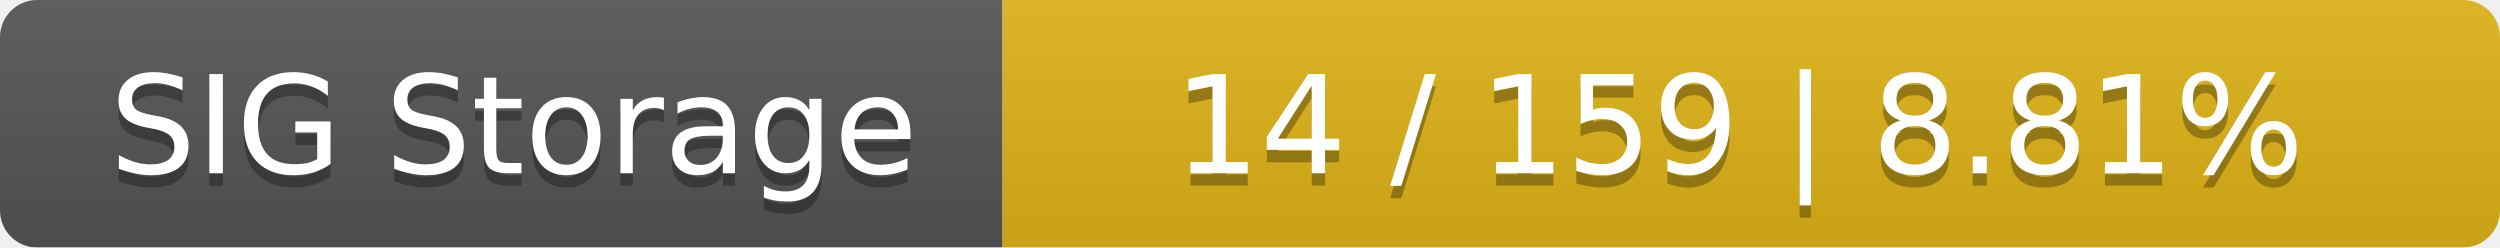
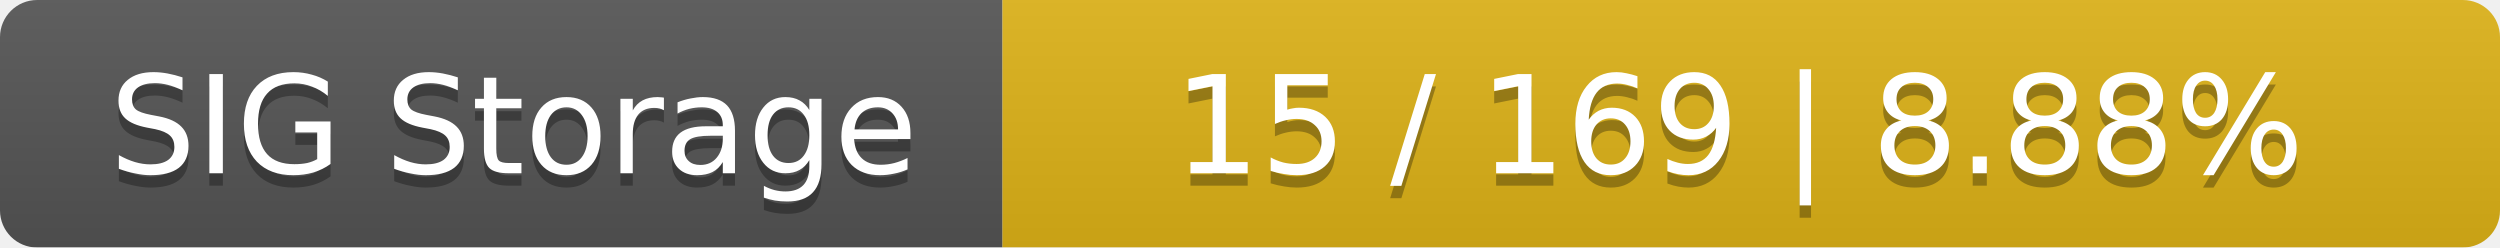
<svg xmlns="http://www.w3.org/2000/svg" width="202" height="20">
  <linearGradient id="smooth" x2="0" y2="100%">
    <stop offset="0" stop-color="#bbb" stop-opacity=".1" />
    <stop offset="1" stop-opacity=".1" />
  </linearGradient>
  <mask id="round">
    <rect width="202" height="20" rx="3" fill="#fff" />
  </mask>
  <g mask="url(#round)">
    <rect width="81" height="20" fill="#555" />
    <rect x="81" width="121" height="20" fill="#dfb317" />
    <rect width="202" height="20" fill="url(#smooth)" />
  </g>
  <g fill="#fff" text-anchor="middle" font-family="DejaVu Sans,Verdana,Geneva,sans-serif" font-size="11">
    <text x="41.5" y="15" fill="#010101" fill-opacity=".3">SIG Storage</text>
    <text x="41.5" y="14">SIG Storage</text>
-     <text x="140.5" y="15" fill="#010101" fill-opacity=".3">14 / 159    |    8.81%</text>
-     <text x="140.5" y="14">14 / 159    |    8.81%</text>
+     <text x="140.5" y="15" fill="#010101" fill-opacity=".3">15 / 169    |    8.88%</text>
+     <text x="140.5" y="14">15 / 169    |    8.88%</text>
  </g>
</svg>
